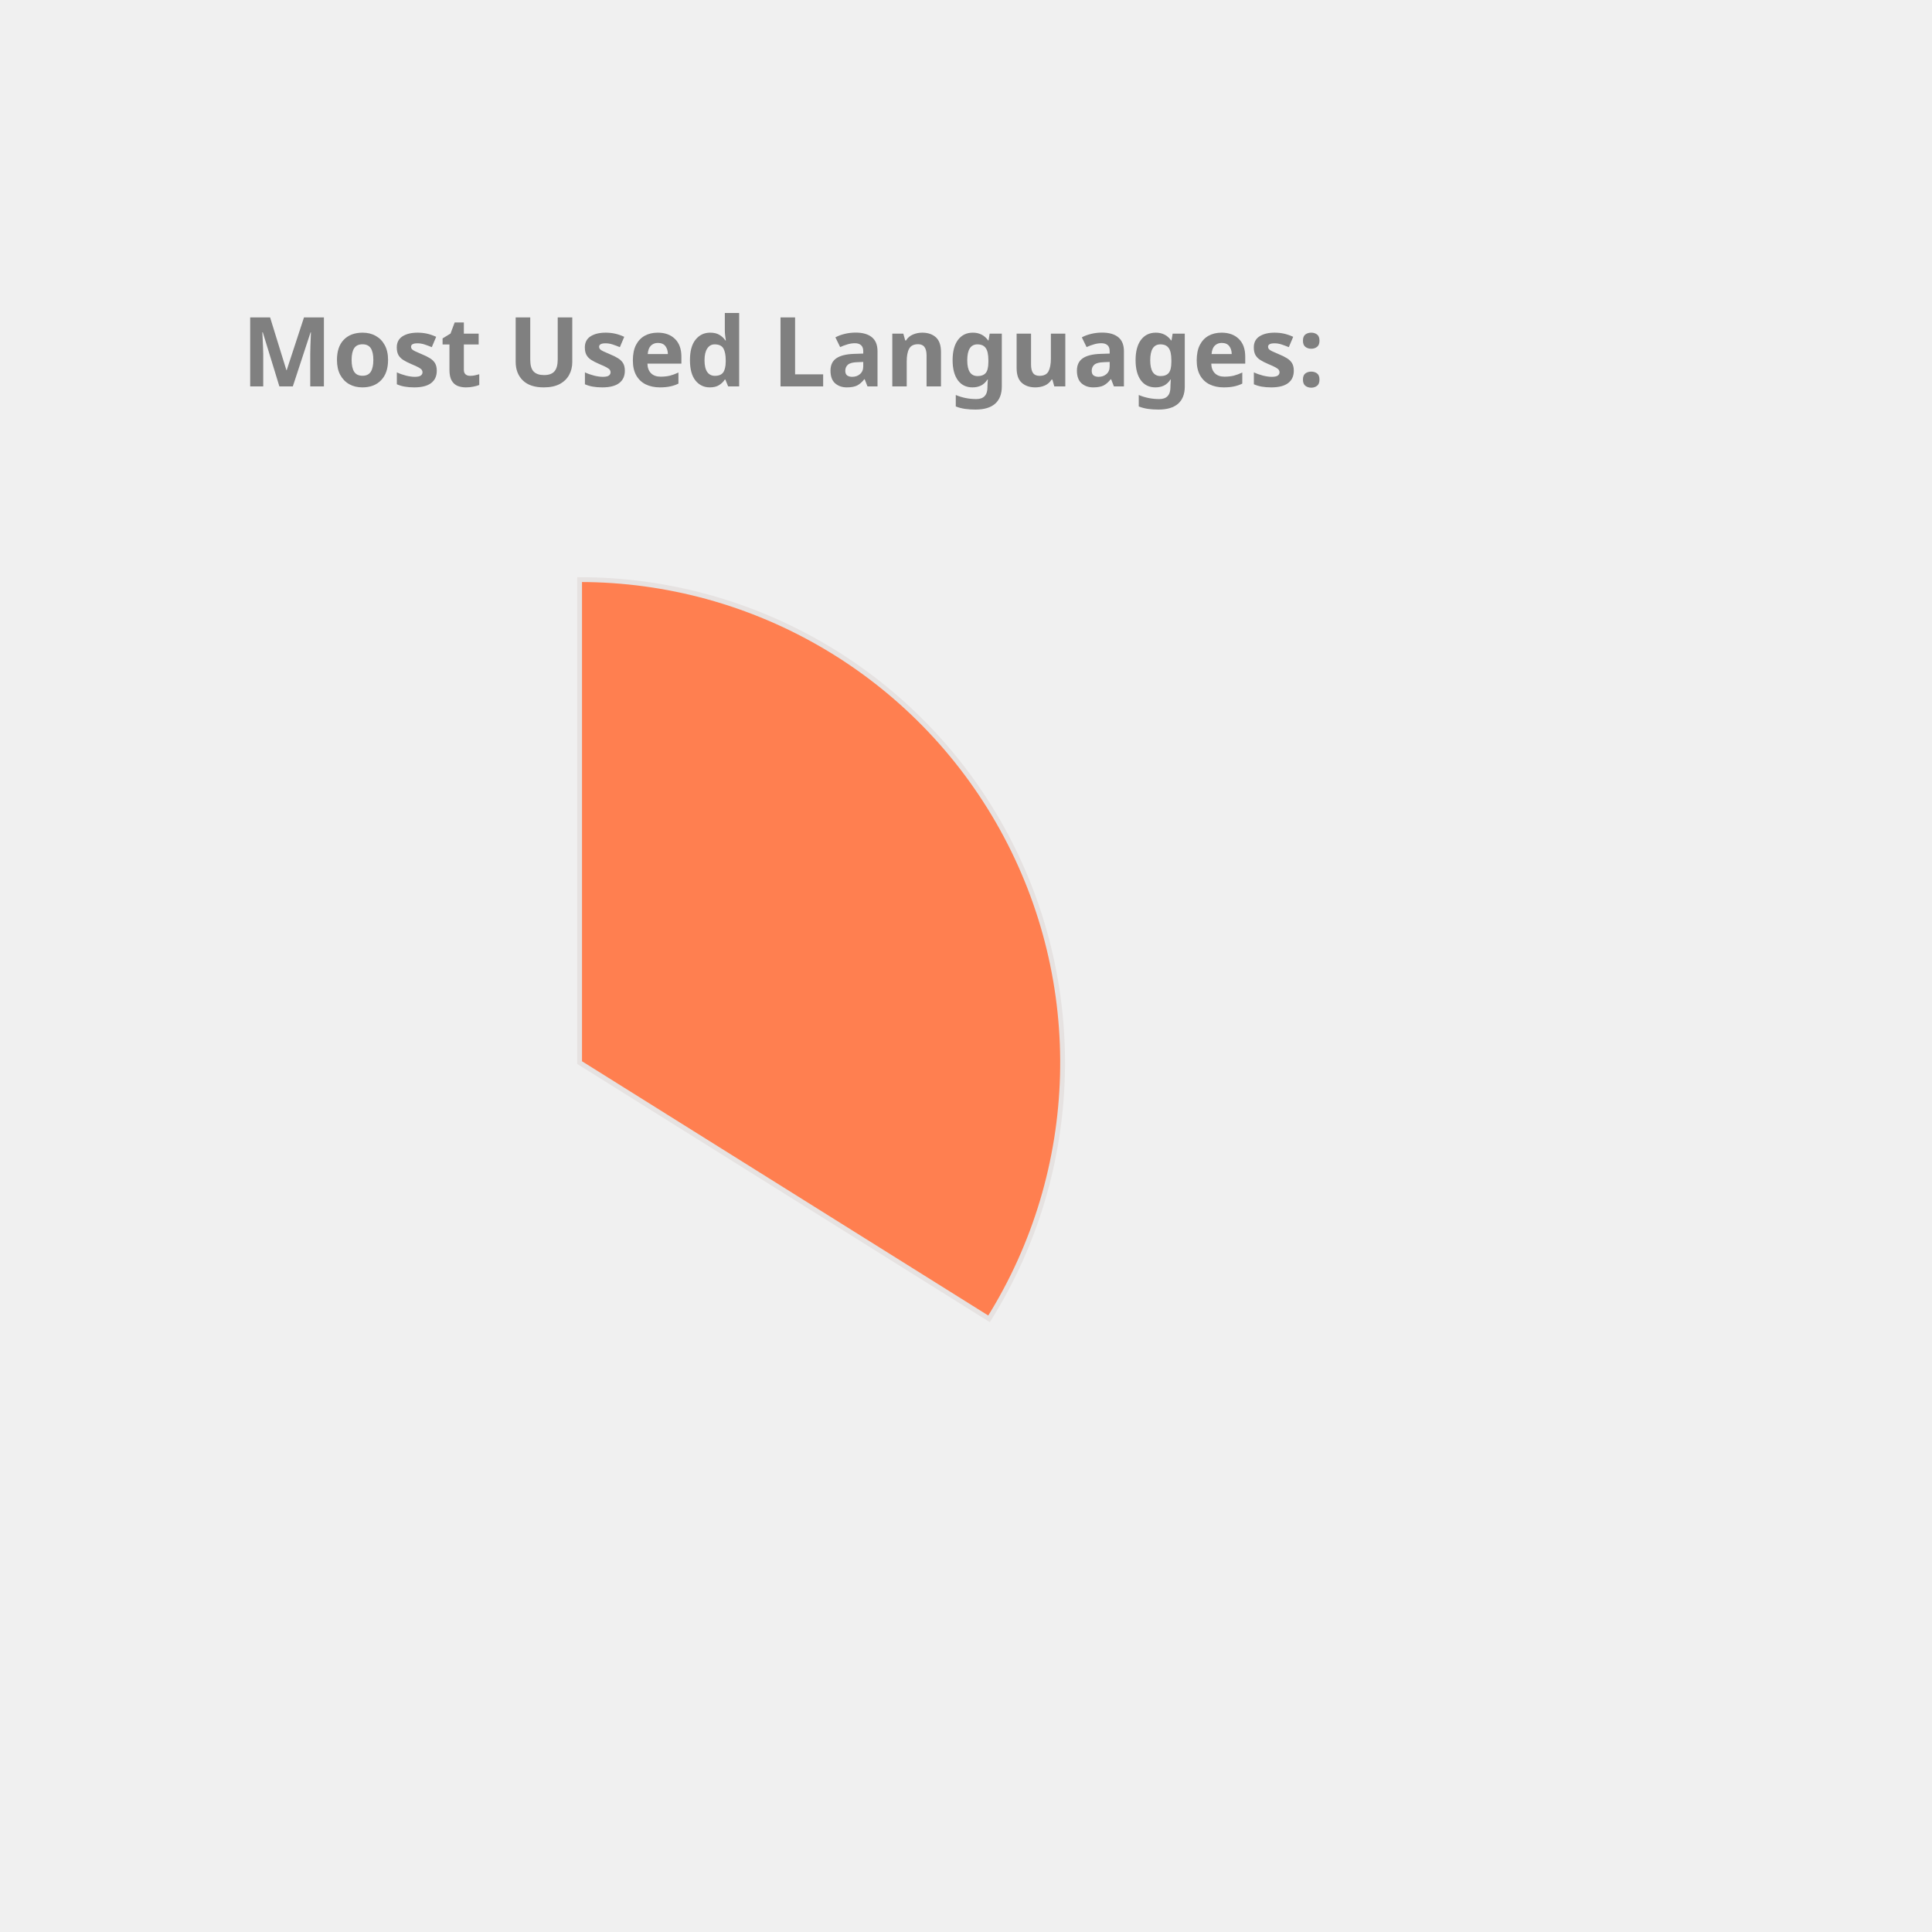
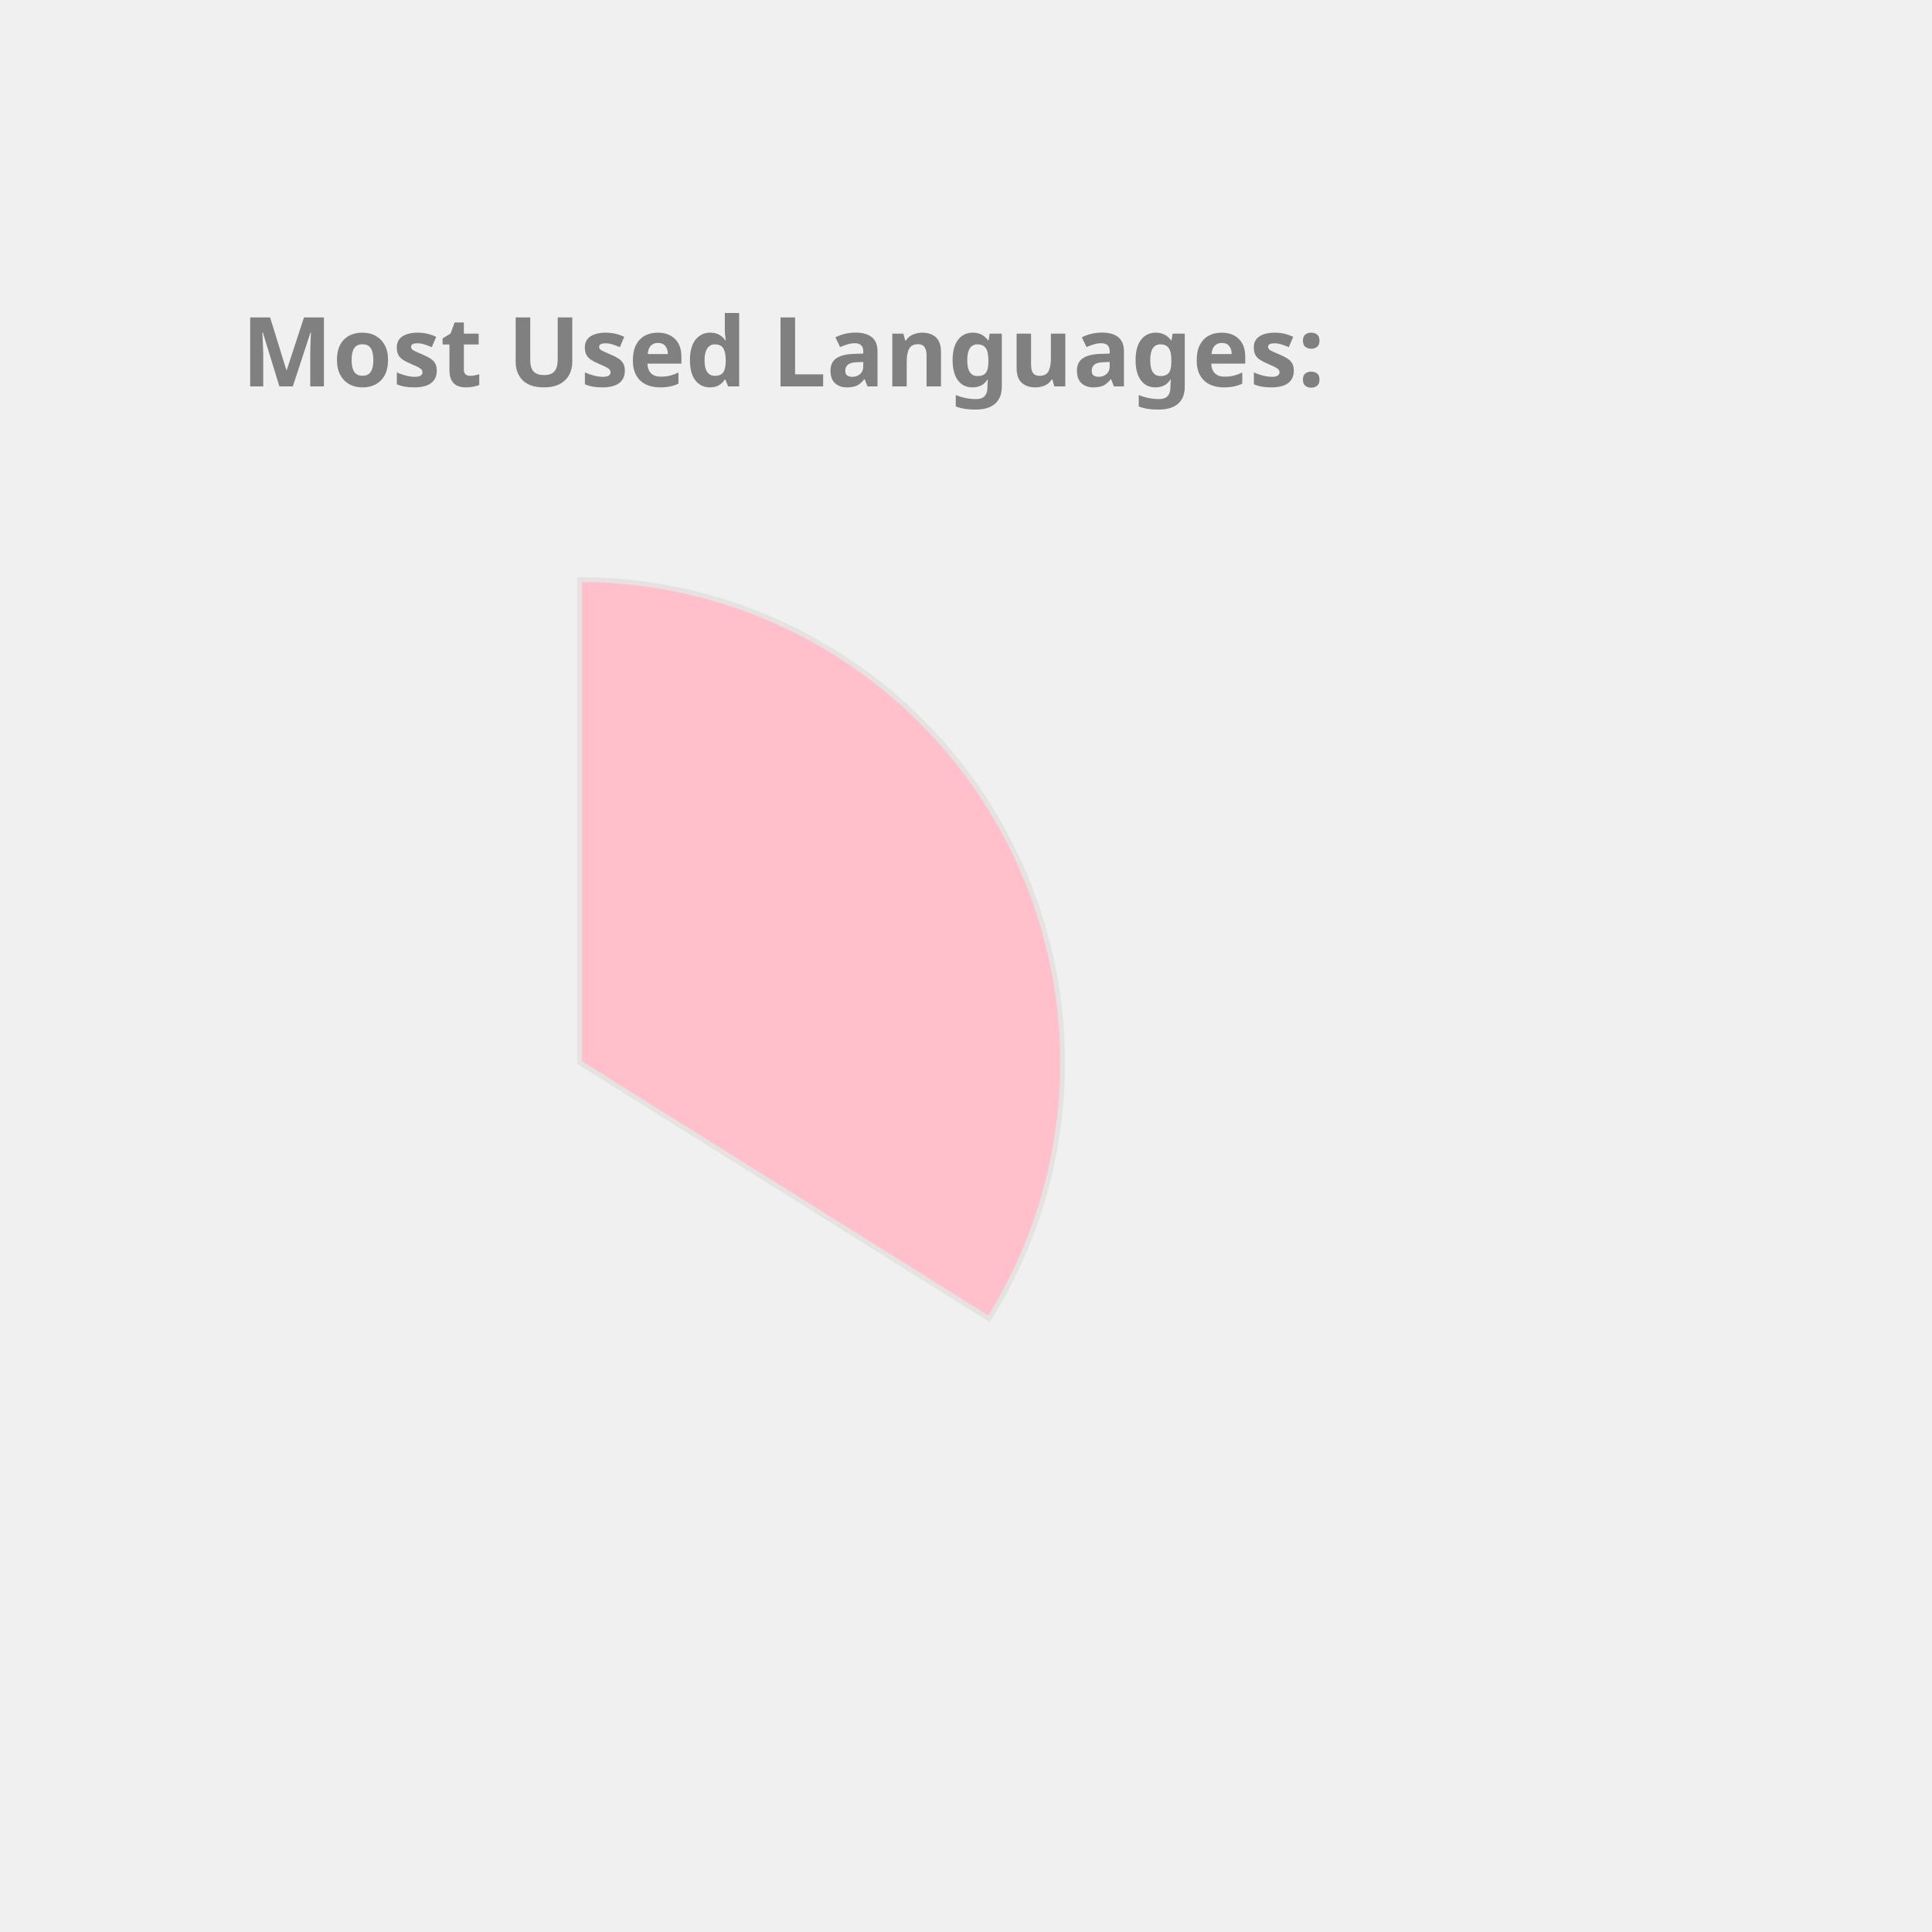
<svg xmlns="http://www.w3.org/2000/svg" height="350px" width="350px" viewBox="0 0 400 400">
  <style> 
        .label {
                font: bold 20px sans-serif;
                color: #404040;
                -webkit-text-stroke: 1px white;
        }

        path {
                stroke: #E6E2E1;
                stroke-width: 1px;
                transform: translate(60px, 100px);
        }

        .path_1 {
                animation: fadeIn 5s linear forwards;
        }

        .path_2 {
                transform: scale(0);
                animation: fadeIn 5s linear forwards 5s;
        }


        
        .path_3 {
                transform: scale(0);
                animation: fadeIn 5s linear forwards 10s;
        }


        .path_4 {
                transform: scale(0);
                animation: fadeIn 5s linear forwards 15s;
        }

        .path_5 {
                transform: scale(0);
                animation: fadeIn 5s linear forwards 20s;
        }

        .path_6 {
                transform: scale(0);
                animation: fadeIn 5s linear forwards 25s;
        }

        .path_7 {
                transform: scale(0);
                animation: fadeIn 5s linear forwards 30s;
        }

        .path_8 {
                transform: scale(0);
                animation: fadeIn 5s linear forwards 35s;
        }

        .path_9 {
                transform: scale(0);
                animation: fadeIn 5s linear forwards 40s;
        }

        .path_10 {
                transform: scale(0);
                animation: fadeIn 5s linear forwards 45s;
        }

        @keyframes fadeIn {
                0% {                        
                        transform: translate(250px, 300px) rotate(0deg) scale(0);
                        
                }
                50% {
                        transform: translate(150px, 220px) rotate(180deg) scale(0.5);
                        
                }
                
                100% {
                        transform: translate(60px, 120px) rotate(360deg) scale(1);
                        
                }
        }
        .txt_1 {
                opacity: 0;
                animation: txtShow 5s linear forwards 0s;
        }

        .txt_2 {
                opacity: 0;
                animation: txtShow 5s linear forwards 5s;
        }

        .txt_3 {
                opacity: 0;
                animation: txtShow 5s linear forwards 10s;
        }

        .txt_4 {
                opacity: 0;
                animation: txtShow 5s linear forwards 15s;
        }

        .txt_5 {
                opacity: 0;
                animation: txtShow 5s linear forwards 20s;
        }

        .txt_6 {
                opacity: 0;
                animation: txtShow 5s linear forwards 25s;
        }

        .txt_7 {
                opacity: 0;
                animation: txtShow 5s linear forwards 30s;
        }

        .txt_8 {
                opacity: 0;
                animation: txtShow 5s linear forwards 35s;
        }

        .txt_9 {
                opacity: 0;
                animation: txtShow 5s linear forwards 40s;
        }

        .txt_10 {
                opacity: 0;
                animation: txtShow 5s linear forwards 45s;
        }

        @keyframes txtShow {
                0% {                        
                        opacity: 0;
                        transform: translate(0px, 0px) scale(0);
                }
                100% {
                        opacity: 1;
                        transform: translate(0px, 0px) scale(1);
                        
                }
        }
</style>
-   <path class="path_1" d="M 60,120 L 60,20 A 100,100 0 0 1 144.768,173.051 Z" fill="Coral" stroke="#fff" stroke-width="2" />
-   <text class="txt_1" x="260" y="150" fill="Coral" stroke="Coral" stroke-width="1">JavaScript</text>
-   <path class="path_2" d="M 60,120 L 144.768,173.051 A 100,100 0 0 1 -10.265,191.154 Z" fill="RosyBrown" stroke="#fff" stroke-width="2" />
-   <text class="txt_2" x="260" y="170" fill="RosyBrown" stroke="RosyBrown" stroke-width="1">C++</text>
-   <path class="path_3" d="M 60,120 L -10.265,191.154 A 100,100 0 0 1 -16.244,55.294 Z" fill="LightSeaGreen" stroke="#fff" stroke-width="2" />
-   <text class="txt_3" x="260" y="190" fill="LightSeaGreen" stroke="LightSeaGreen" stroke-width="1">Java</text>
-   <path class="path_4" d="M 60,120 L -16.244,55.294 A 100,100 0 0 1 53.094,20.239 Z" fill="Tomato" stroke="#fff" stroke-width="2" />
-   <text class="txt_4" x="260" y="210" fill="Tomato" stroke="Tomato" stroke-width="1">HTML</text>
-   <path class="path_5" d="M 60,120 L 53.094,20.239 A 100,100 0 0 1 60,20 Z" fill="CornflowerBlue" stroke="#fff" stroke-width="2" />
-   <text class="txt_5" x="260" y="230" fill="CornflowerBlue" stroke="CornflowerBlue" stroke-width="1">CSS</text>
+   <path class="path_1" d="M 60,120 L 60,20 A 100,100 0 0 1 144.768,173.051 Z" fill="Pink" stroke="#fff" stroke-width="2" />
+   <text class="txt_1" x="260" y="150" fill="Pink" stroke="Pink" stroke-width="1">JavaScript</text>
+   <path class="path_2" d="M 60,120 L 144.768,173.051 A 100,100 0 0 1 -10.265,191.154 Z" fill="Coral" stroke="#fff" stroke-width="2" />
+   <text class="txt_2" x="260" y="170" fill="Coral" stroke="Coral" stroke-width="1">C++</text>
+   <path class="path_3" d="M 60,120 L -10.265,191.154 A 100,100 0 0 1 -16.244,55.294 Z" fill="MediumTurquoise" stroke="#fff" stroke-width="2" />
+   <text class="txt_3" x="260" y="190" fill="MediumTurquoise" stroke="MediumTurquoise" stroke-width="1">Java</text>
+   <path class="path_4" d="M 60,120 L -16.244,55.294 A 100,100 0 0 1 53.094,20.239 Z" fill="Orchid" stroke="#fff" stroke-width="2" />
+   <text class="txt_4" x="260" y="210" fill="Orchid" stroke="Orchid" stroke-width="1">HTML</text>
+   <path class="path_5" d="M 60,120 L 53.094,20.239 A 100,100 0 0 1 60,20 Z" fill="DarkKhaki" stroke="#fff" stroke-width="2" />
+   <text class="txt_5" x="260" y="230" fill="DarkKhaki" stroke="DarkKhaki" stroke-width="1">CSS</text>
  <g class="label">
    <text x="50" y="80" fill="grey">Most Used Languages:</text>
  </g>
</svg>
